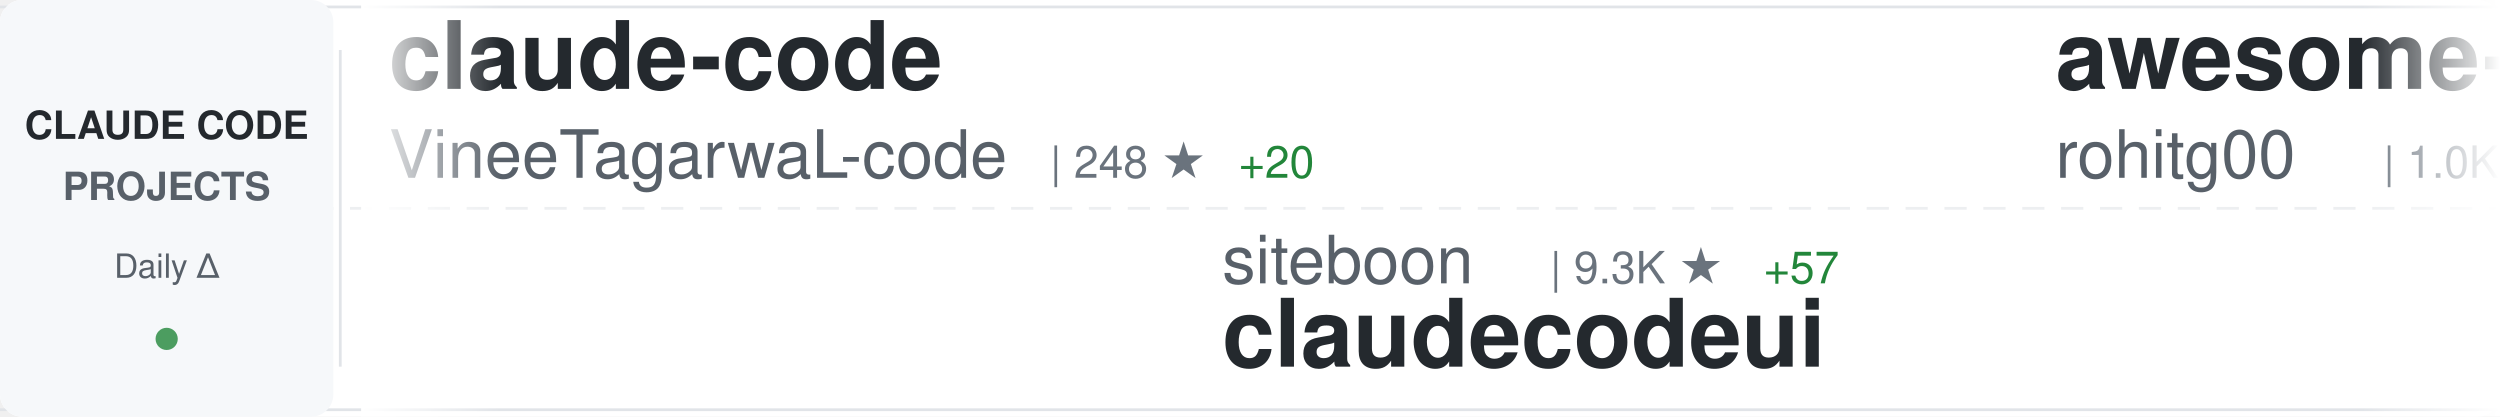
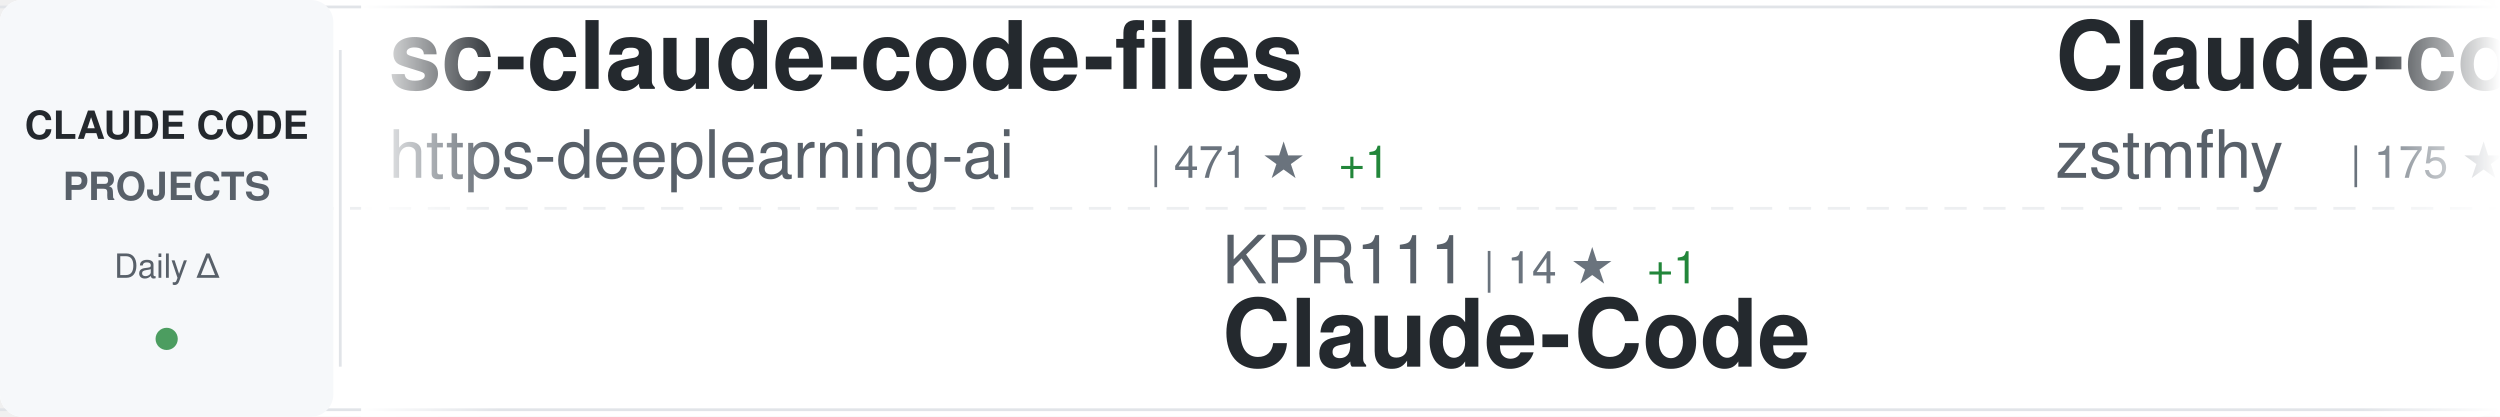
<svg xmlns="http://www.w3.org/2000/svg" width="900" height="150">
  <defs>
    <linearGradient id="awesomeLeftFade" x1="0%" y1="0%" x2="100%" y2="0%">
      <stop offset="0%" style="stop-color:#ffffff;stop-opacity:1" />
      <stop offset="100%" style="stop-color:#ffffff;stop-opacity:0" />
    </linearGradient>
    <linearGradient id="awesomeRightFade" x1="0%" y1="0%" x2="100%" y2="0%">
      <stop offset="0%" style="stop-color:#ffffff;stop-opacity:0" />
      <stop offset="100%" style="stop-color:#ffffff;stop-opacity:1" />
    </linearGradient>
  </defs>
  <rect width="900" height="150" fill="#ffffff" rx="8" />
  <rect x="0" y="2" width="900" height="1" fill="#e1e4e8" />
  <rect x="0" y="147" width="900" height="1" fill="#e1e4e8" />
  <line x1="0" y1="75" x2="900" y2="75" stroke="#e1e4e8" stroke-width="1" stroke-dasharray="8 6" opacity="0.6" />
  <rect x="0" y="0" width="120" height="150" fill="#f6f8fa" rx="8" />
  <text x="60" y="50" font-family="-apple-system, BlinkMacSystemFont, 'Segoe UI', Helvetica, Arial, sans-serif" font-size="14" font-weight="600" fill="#24292e" text-anchor="middle">CLAUDE CODE</text>
  <text x="60" y="72" font-family="-apple-system, BlinkMacSystemFont, 'Segoe UI', Helvetica, Arial, sans-serif" font-size="14" font-weight="600" fill="#586069" text-anchor="middle">PROJECTS</text>
  <text x="60" y="100" font-family="-apple-system, BlinkMacSystemFont, 'Segoe UI', Helvetica, Arial, sans-serif" font-size="12" font-weight="500" fill="#586069" text-anchor="middle">Daily Δ</text>
  <circle cx="60" cy="122" r="4" fill="#22863a" opacity="0.8" />
  <rect x="122" y="18" width="1" height="114" fill="#e1e4e8" />
  <clipPath id="awesomeTickerClip">
    <rect x="130" y="0" width="770" height="150" />
  </clipPath>
  <g clip-path="url(#awesomeTickerClip)">
    <g id="awesomeTickerItems">
      <animateTransform attributeName="transform" attributeType="XML" type="translate" from="0 0" to="-3000 0" dur="54s" repeatCount="indefinite" />
      <g transform="translate(0, 0)">
-         <text x="140" y="32" font-family="-apple-system, BlinkMacSystemFont, 'Segoe UI', Helvetica, Arial, sans-serif" font-size="34" font-weight="600" fill="#24292e">claude-code</text>
-         <text x="140" y="64" font-family="-apple-system, BlinkMacSystemFont, 'Segoe UI', Helvetica, Arial, sans-serif" font-size="24" font-weight="400" fill="#586069">VineeTagarwaL-code</text>
-         <text x="378" y="64" font-family="-apple-system, BlinkMacSystemFont, 'Segoe UI', Helvetica, Arial, sans-serif" font-size="16" font-weight="500" fill="#6a737d">| 248 ★</text>
-         <text x="446" y="64" font-family="-apple-system, BlinkMacSystemFont, 'Segoe UI', Helvetica, Arial, sans-serif" font-size="16" font-weight="500" fill="#22863a"> +20</text>
+         <text x="140" y="32" font-family="-apple-system, BlinkMacSystemFont, 'Segoe UI', Helvetica, Arial, sans-serif" font-size="34" font-weight="600" fill="#24292e">sc-claude-code-files</text>
+         <text x="140" y="64" font-family="-apple-system, BlinkMacSystemFont, 'Segoe UI', Helvetica, Arial, sans-serif" font-size="24" font-weight="400" fill="#586069">https-deeplearning-ai</text>
+         <text x="414" y="64" font-family="-apple-system, BlinkMacSystemFont, 'Segoe UI', Helvetica, Arial, sans-serif" font-size="16" font-weight="500" fill="#6a737d">| 471 ★</text>
+         <text x="482" y="64" font-family="-apple-system, BlinkMacSystemFont, 'Segoe UI', Helvetica, Arial, sans-serif" font-size="16" font-weight="500" fill="#22863a"> +1</text>
      </g>
      <g transform="translate(300, 0)">
-         <text x="140" y="102" font-family="-apple-system, BlinkMacSystemFont, 'Segoe UI', Helvetica, Arial, sans-serif" font-size="24" font-weight="400" fill="#586069">siteboon</text>
-         <text x="258" y="102" font-family="-apple-system, BlinkMacSystemFont, 'Segoe UI', Helvetica, Arial, sans-serif" font-size="16" font-weight="500" fill="#6a737d">| 9.3K ★</text>
-         <text x="335" y="102" font-family="-apple-system, BlinkMacSystemFont, 'Segoe UI', Helvetica, Arial, sans-serif" font-size="16" font-weight="500" fill="#22863a"> +57</text>
-         <text x="140" y="132" font-family="-apple-system, BlinkMacSystemFont, 'Segoe UI', Helvetica, Arial, sans-serif" font-size="34" font-weight="600" fill="#24292e">claudecodeui</text>
+         <text x="140" y="102" font-family="-apple-system, BlinkMacSystemFont, 'Segoe UI', Helvetica, Arial, sans-serif" font-size="24" font-weight="400" fill="#586069">KPR111</text>
+         <text x="234" y="102" font-family="-apple-system, BlinkMacSystemFont, 'Segoe UI', Helvetica, Arial, sans-serif" font-size="16" font-weight="500" fill="#6a737d">| 14 ★</text>
+         <text x="293" y="102" font-family="-apple-system, BlinkMacSystemFont, 'Segoe UI', Helvetica, Arial, sans-serif" font-size="16" font-weight="500" fill="#22863a"> +1</text>
+         <text x="140" y="132" font-family="-apple-system, BlinkMacSystemFont, 'Segoe UI', Helvetica, Arial, sans-serif" font-size="34" font-weight="600" fill="#24292e">Claude-Code</text>
      </g>
      <g transform="translate(600, 0)">
-         <text x="140" y="32" font-family="-apple-system, BlinkMacSystemFont, 'Segoe UI', Helvetica, Arial, sans-serif" font-size="34" font-weight="600" fill="#24292e">awesome-claude-code-tool...</text>
-         <text x="140" y="64" font-family="-apple-system, BlinkMacSystemFont, 'Segoe UI', Helvetica, Arial, sans-serif" font-size="24" font-weight="400" fill="#586069">rohitg00</text>
-         <text x="258" y="64" font-family="-apple-system, BlinkMacSystemFont, 'Segoe UI', Helvetica, Arial, sans-serif" font-size="16" font-weight="500" fill="#6a737d">| 1.0K ★</text>
-         <text x="335" y="64" font-family="-apple-system, BlinkMacSystemFont, 'Segoe UI', Helvetica, Arial, sans-serif" font-size="16" font-weight="500" fill="#22863a"> +29</text>
+         <text x="140" y="32" font-family="-apple-system, BlinkMacSystemFont, 'Segoe UI', Helvetica, Arial, sans-serif" font-size="34" font-weight="600" fill="#24292e">Claude-code</text>
+         <text x="140" y="64" font-family="-apple-system, BlinkMacSystemFont, 'Segoe UI', Helvetica, Arial, sans-serif" font-size="24" font-weight="400" fill="#586069">zstmfhy</text>
+         <text x="246" y="64" font-family="-apple-system, BlinkMacSystemFont, 'Segoe UI', Helvetica, Arial, sans-serif" font-size="16" font-weight="500" fill="#6a737d">| 175 ★</text>
+         <text x="314" y="64" font-family="-apple-system, BlinkMacSystemFont, 'Segoe UI', Helvetica, Arial, sans-serif" font-size="16" font-weight="500" fill="#22863a"> +20</text>
      </g>
      <g transform="translate(900, 0)">
-         <text x="140" y="102" font-family="-apple-system, BlinkMacSystemFont, 'Segoe UI', Helvetica, Arial, sans-serif" font-size="24" font-weight="400" fill="#586069">liuup</text>
-         <text x="222" y="102" font-family="-apple-system, BlinkMacSystemFont, 'Segoe UI', Helvetica, Arial, sans-serif" font-size="16" font-weight="500" fill="#6a737d">| 654 ★</text>
-         <text x="290" y="102" font-family="-apple-system, BlinkMacSystemFont, 'Segoe UI', Helvetica, Arial, sans-serif" font-size="16" font-weight="500" fill="#22863a"> +225</text>
-         <text x="140" y="132" font-family="-apple-system, BlinkMacSystemFont, 'Segoe UI', Helvetica, Arial, sans-serif" font-size="34" font-weight="600" fill="#24292e">claude-code-analysis</text>
+         <text x="140" y="102" font-family="-apple-system, BlinkMacSystemFont, 'Segoe UI', Helvetica, Arial, sans-serif" font-size="24" font-weight="400" fill="#586069">chiragjoshi12</text>
+         <text x="318" y="102" font-family="-apple-system, BlinkMacSystemFont, 'Segoe UI', Helvetica, Arial, sans-serif" font-size="16" font-weight="500" fill="#6a737d">| 136 ★</text>
+         <text x="386" y="102" font-family="-apple-system, BlinkMacSystemFont, 'Segoe UI', Helvetica, Arial, sans-serif" font-size="16" font-weight="500" fill="#22863a"> +36</text>
+         <text x="140" y="132" font-family="-apple-system, BlinkMacSystemFont, 'Segoe UI', Helvetica, Arial, sans-serif" font-size="34" font-weight="600" fill="#24292e">claude-code</text>
      </g>
      <g transform="translate(1200, 0)">
-         <text x="140" y="32" font-family="-apple-system, BlinkMacSystemFont, 'Segoe UI', Helvetica, Arial, sans-serif" font-size="34" font-weight="600" fill="#24292e">claude-code-source-code-...</text>
-         <text x="140" y="64" font-family="-apple-system, BlinkMacSystemFont, 'Segoe UI', Helvetica, Arial, sans-serif" font-size="24" font-weight="400" fill="#586069">ghuntley</text>
-         <text x="258" y="64" font-family="-apple-system, BlinkMacSystemFont, 'Segoe UI', Helvetica, Arial, sans-serif" font-size="16" font-weight="500" fill="#6a737d">| 961 ★</text>
-         <text x="326" y="64" font-family="-apple-system, BlinkMacSystemFont, 'Segoe UI', Helvetica, Arial, sans-serif" font-size="16" font-weight="500" fill="#22863a"> +10</text>
+         <text x="140" y="32" font-family="-apple-system, BlinkMacSystemFont, 'Segoe UI', Helvetica, Arial, sans-serif" font-size="34" font-weight="600" fill="#24292e">CLIProxyAPI</text>
+         <text x="140" y="64" font-family="-apple-system, BlinkMacSystemFont, 'Segoe UI', Helvetica, Arial, sans-serif" font-size="24" font-weight="400" fill="#586069">router-for-me</text>
+         <text x="318" y="64" font-family="-apple-system, BlinkMacSystemFont, 'Segoe UI', Helvetica, Arial, sans-serif" font-size="16" font-weight="500" fill="#6a737d">| 22.4K ★</text>
+         <text x="404" y="64" font-family="-apple-system, BlinkMacSystemFont, 'Segoe UI', Helvetica, Arial, sans-serif" font-size="16" font-weight="500" fill="#22863a"> +365</text>
      </g>
      <g transform="translate(1500, 0)">
-         <text x="140" y="102" font-family="-apple-system, BlinkMacSystemFont, 'Segoe UI', Helvetica, Arial, sans-serif" font-size="24" font-weight="400" fill="#586069">Hyper66666</text>
-         <text x="282" y="102" font-family="-apple-system, BlinkMacSystemFont, 'Segoe UI', Helvetica, Arial, sans-serif" font-size="16" font-weight="500" fill="#6a737d">| 186 ★</text>
-         <text x="350" y="102" font-family="-apple-system, BlinkMacSystemFont, 'Segoe UI', Helvetica, Arial, sans-serif" font-size="16" font-weight="500" fill="#22863a"> +10</text>
-         <text x="140" y="132" font-family="-apple-system, BlinkMacSystemFont, 'Segoe UI', Helvetica, Arial, sans-serif" font-size="34" font-weight="600" fill="#24292e">claude-code-sourcemap</text>
+         <text x="140" y="102" font-family="-apple-system, BlinkMacSystemFont, 'Segoe UI', Helvetica, Arial, sans-serif" font-size="24" font-weight="400" fill="#586069">isboyjc</text>
+         <text x="246" y="102" font-family="-apple-system, BlinkMacSystemFont, 'Segoe UI', Helvetica, Arial, sans-serif" font-size="16" font-weight="500" fill="#6a737d">| 98 ★</text>
+         <text x="305" y="102" font-family="-apple-system, BlinkMacSystemFont, 'Segoe UI', Helvetica, Arial, sans-serif" font-size="16" font-weight="500" fill="#22863a"> +10</text>
+         <text x="140" y="132" font-family="-apple-system, BlinkMacSystemFont, 'Segoe UI', Helvetica, Arial, sans-serif" font-size="34" font-weight="600" fill="#24292e">claude-code</text>
      </g>
      <g transform="translate(1800, 0)">
-         <text x="140" y="32" font-family="-apple-system, BlinkMacSystemFont, 'Segoe UI', Helvetica, Arial, sans-serif" font-size="34" font-weight="600" fill="#24292e">superpowers</text>
-         <text x="140" y="64" font-family="-apple-system, BlinkMacSystemFont, 'Segoe UI', Helvetica, Arial, sans-serif" font-size="24" font-weight="400" fill="#586069">obra</text>
-         <text x="210" y="64" font-family="-apple-system, BlinkMacSystemFont, 'Segoe UI', Helvetica, Arial, sans-serif" font-size="16" font-weight="500" fill="#6a737d">| 132.0K ★</text>
-         <text x="305" y="64" font-family="-apple-system, BlinkMacSystemFont, 'Segoe UI', Helvetica, Arial, sans-serif" font-size="16" font-weight="500" fill="#22863a"> +2.0K</text>
+         <text x="140" y="32" font-family="-apple-system, BlinkMacSystemFont, 'Segoe UI', Helvetica, Arial, sans-serif" font-size="34" font-weight="600" fill="#24292e">claude-skills</text>
+         <text x="140" y="64" font-family="-apple-system, BlinkMacSystemFont, 'Segoe UI', Helvetica, Arial, sans-serif" font-size="24" font-weight="400" fill="#586069">alirezarezvani</text>
+         <text x="330" y="64" font-family="-apple-system, BlinkMacSystemFont, 'Segoe UI', Helvetica, Arial, sans-serif" font-size="16" font-weight="500" fill="#6a737d">| 9.0K ★</text>
+         <text x="407" y="64" font-family="-apple-system, BlinkMacSystemFont, 'Segoe UI', Helvetica, Arial, sans-serif" font-size="16" font-weight="500" fill="#22863a"> +310</text>
      </g>
      <g transform="translate(2100, 0)">
-         <text x="140" y="102" font-family="-apple-system, BlinkMacSystemFont, 'Segoe UI', Helvetica, Arial, sans-serif" font-size="24" font-weight="400" fill="#586069">musistudio</text>
-         <text x="282" y="102" font-family="-apple-system, BlinkMacSystemFont, 'Segoe UI', Helvetica, Arial, sans-serif" font-size="16" font-weight="500" fill="#6a737d">| 31.3K ★</text>
-         <text x="368" y="102" font-family="-apple-system, BlinkMacSystemFont, 'Segoe UI', Helvetica, Arial, sans-serif" font-size="16" font-weight="500" fill="#22863a"> +217</text>
-         <text x="140" y="132" font-family="-apple-system, BlinkMacSystemFont, 'Segoe UI', Helvetica, Arial, sans-serif" font-size="34" font-weight="600" fill="#24292e">claude-code-router</text>
+         <text x="140" y="102" font-family="-apple-system, BlinkMacSystemFont, 'Segoe UI', Helvetica, Arial, sans-serif" font-size="24" font-weight="400" fill="#586069">affaan-m</text>
+         <text x="258" y="102" font-family="-apple-system, BlinkMacSystemFont, 'Segoe UI', Helvetica, Arial, sans-serif" font-size="16" font-weight="500" fill="#6a737d">| 133.8K ★</text>
+         <text x="353" y="102" font-family="-apple-system, BlinkMacSystemFont, 'Segoe UI', Helvetica, Arial, sans-serif" font-size="16" font-weight="500" fill="#22863a"> +2.6K</text>
+         <text x="140" y="132" font-family="-apple-system, BlinkMacSystemFont, 'Segoe UI', Helvetica, Arial, sans-serif" font-size="34" font-weight="600" fill="#24292e">everything-claude-code</text>
      </g>
      <g transform="translate(2400, 0)">
-         <text x="140" y="32" font-family="-apple-system, BlinkMacSystemFont, 'Segoe UI', Helvetica, Arial, sans-serif" font-size="34" font-weight="600" fill="#24292e">happy</text>
-         <text x="140" y="64" font-family="-apple-system, BlinkMacSystemFont, 'Segoe UI', Helvetica, Arial, sans-serif" font-size="24" font-weight="400" fill="#586069">slopus</text>
-         <text x="234" y="64" font-family="-apple-system, BlinkMacSystemFont, 'Segoe UI', Helvetica, Arial, sans-serif" font-size="16" font-weight="500" fill="#6a737d">| 17.0K ★</text>
-         <text x="320" y="64" font-family="-apple-system, BlinkMacSystemFont, 'Segoe UI', Helvetica, Arial, sans-serif" font-size="16" font-weight="500" fill="#22863a"> +120</text>
+         <text x="140" y="32" font-family="-apple-system, BlinkMacSystemFont, 'Segoe UI', Helvetica, Arial, sans-serif" font-size="34" font-weight="600" fill="#24292e">claude-code-rev</text>
+         <text x="140" y="64" font-family="-apple-system, BlinkMacSystemFont, 'Segoe UI', Helvetica, Arial, sans-serif" font-size="24" font-weight="400" fill="#586069">oboard</text>
+         <text x="234" y="64" font-family="-apple-system, BlinkMacSystemFont, 'Segoe UI', Helvetica, Arial, sans-serif" font-size="16" font-weight="500" fill="#6a737d">| 2.5K ★</text>
+         <text x="311" y="64" font-family="-apple-system, BlinkMacSystemFont, 'Segoe UI', Helvetica, Arial, sans-serif" font-size="16" font-weight="500" fill="#22863a"> +386</text>
      </g>
      <g transform="translate(2700, 0)">
-         <text x="140" y="102" font-family="-apple-system, BlinkMacSystemFont, 'Segoe UI', Helvetica, Arial, sans-serif" font-size="24" font-weight="400" fill="#586069">shanraisshan</text>
-         <text x="306" y="102" font-family="-apple-system, BlinkMacSystemFont, 'Segoe UI', Helvetica, Arial, sans-serif" font-size="16" font-weight="500" fill="#6a737d">| 31.0K ★</text>
-         <text x="392" y="102" font-family="-apple-system, BlinkMacSystemFont, 'Segoe UI', Helvetica, Arial, sans-serif" font-size="16" font-weight="500" fill="#22863a"> +652</text>
-         <text x="140" y="132" font-family="-apple-system, BlinkMacSystemFont, 'Segoe UI', Helvetica, Arial, sans-serif" font-size="34" font-weight="600" fill="#24292e">claude-code-best-practic...</text>
+         <text x="140" y="102" font-family="-apple-system, BlinkMacSystemFont, 'Segoe UI', Helvetica, Arial, sans-serif" font-size="24" font-weight="400" fill="#586069">anthropics</text>
+         <text x="282" y="102" font-family="-apple-system, BlinkMacSystemFont, 'Segoe UI', Helvetica, Arial, sans-serif" font-size="16" font-weight="500" fill="#6a737d">| 6.8K ★</text>
+         <text x="359" y="102" font-family="-apple-system, BlinkMacSystemFont, 'Segoe UI', Helvetica, Arial, sans-serif" font-size="16" font-weight="500" fill="#22863a"> +33</text>
+         <text x="140" y="132" font-family="-apple-system, BlinkMacSystemFont, 'Segoe UI', Helvetica, Arial, sans-serif" font-size="34" font-weight="600" fill="#24292e">claude-code-action</text>
      </g>
      <g transform="translate(3000, 0)">
-         <text x="140" y="32" font-family="-apple-system, BlinkMacSystemFont, 'Segoe UI', Helvetica, Arial, sans-serif" font-size="34" font-weight="600" fill="#24292e">claude-code</text>
-         <text x="140" y="64" font-family="-apple-system, BlinkMacSystemFont, 'Segoe UI', Helvetica, Arial, sans-serif" font-size="24" font-weight="400" fill="#586069">VineeTagarwaL-code</text>
-         <text x="378" y="64" font-family="-apple-system, BlinkMacSystemFont, 'Segoe UI', Helvetica, Arial, sans-serif" font-size="16" font-weight="500" fill="#6a737d">| 248 ★</text>
-         <text x="446" y="64" font-family="-apple-system, BlinkMacSystemFont, 'Segoe UI', Helvetica, Arial, sans-serif" font-size="16" font-weight="500" fill="#22863a"> +20</text>
+         <text x="140" y="32" font-family="-apple-system, BlinkMacSystemFont, 'Segoe UI', Helvetica, Arial, sans-serif" font-size="34" font-weight="600" fill="#24292e">sc-claude-code-files</text>
+         <text x="140" y="64" font-family="-apple-system, BlinkMacSystemFont, 'Segoe UI', Helvetica, Arial, sans-serif" font-size="24" font-weight="400" fill="#586069">https-deeplearning-ai</text>
+         <text x="414" y="64" font-family="-apple-system, BlinkMacSystemFont, 'Segoe UI', Helvetica, Arial, sans-serif" font-size="16" font-weight="500" fill="#6a737d">| 471 ★</text>
+         <text x="482" y="64" font-family="-apple-system, BlinkMacSystemFont, 'Segoe UI', Helvetica, Arial, sans-serif" font-size="16" font-weight="500" fill="#22863a"> +1</text>
      </g>
      <g transform="translate(3300, 0)">
-         <text x="140" y="102" font-family="-apple-system, BlinkMacSystemFont, 'Segoe UI', Helvetica, Arial, sans-serif" font-size="24" font-weight="400" fill="#586069">siteboon</text>
-         <text x="258" y="102" font-family="-apple-system, BlinkMacSystemFont, 'Segoe UI', Helvetica, Arial, sans-serif" font-size="16" font-weight="500" fill="#6a737d">| 9.3K ★</text>
-         <text x="335" y="102" font-family="-apple-system, BlinkMacSystemFont, 'Segoe UI', Helvetica, Arial, sans-serif" font-size="16" font-weight="500" fill="#22863a"> +57</text>
-         <text x="140" y="132" font-family="-apple-system, BlinkMacSystemFont, 'Segoe UI', Helvetica, Arial, sans-serif" font-size="34" font-weight="600" fill="#24292e">claudecodeui</text>
+         <text x="140" y="102" font-family="-apple-system, BlinkMacSystemFont, 'Segoe UI', Helvetica, Arial, sans-serif" font-size="24" font-weight="400" fill="#586069">KPR111</text>
+         <text x="234" y="102" font-family="-apple-system, BlinkMacSystemFont, 'Segoe UI', Helvetica, Arial, sans-serif" font-size="16" font-weight="500" fill="#6a737d">| 14 ★</text>
+         <text x="293" y="102" font-family="-apple-system, BlinkMacSystemFont, 'Segoe UI', Helvetica, Arial, sans-serif" font-size="16" font-weight="500" fill="#22863a"> +1</text>
+         <text x="140" y="132" font-family="-apple-system, BlinkMacSystemFont, 'Segoe UI', Helvetica, Arial, sans-serif" font-size="34" font-weight="600" fill="#24292e">Claude-Code</text>
      </g>
      <g transform="translate(3600, 0)">
-         <text x="140" y="32" font-family="-apple-system, BlinkMacSystemFont, 'Segoe UI', Helvetica, Arial, sans-serif" font-size="34" font-weight="600" fill="#24292e">awesome-claude-code-tool...</text>
-         <text x="140" y="64" font-family="-apple-system, BlinkMacSystemFont, 'Segoe UI', Helvetica, Arial, sans-serif" font-size="24" font-weight="400" fill="#586069">rohitg00</text>
-         <text x="258" y="64" font-family="-apple-system, BlinkMacSystemFont, 'Segoe UI', Helvetica, Arial, sans-serif" font-size="16" font-weight="500" fill="#6a737d">| 1.0K ★</text>
-         <text x="335" y="64" font-family="-apple-system, BlinkMacSystemFont, 'Segoe UI', Helvetica, Arial, sans-serif" font-size="16" font-weight="500" fill="#22863a"> +29</text>
+         <text x="140" y="32" font-family="-apple-system, BlinkMacSystemFont, 'Segoe UI', Helvetica, Arial, sans-serif" font-size="34" font-weight="600" fill="#24292e">Claude-code</text>
+         <text x="140" y="64" font-family="-apple-system, BlinkMacSystemFont, 'Segoe UI', Helvetica, Arial, sans-serif" font-size="24" font-weight="400" fill="#586069">zstmfhy</text>
+         <text x="246" y="64" font-family="-apple-system, BlinkMacSystemFont, 'Segoe UI', Helvetica, Arial, sans-serif" font-size="16" font-weight="500" fill="#6a737d">| 175 ★</text>
+         <text x="314" y="64" font-family="-apple-system, BlinkMacSystemFont, 'Segoe UI', Helvetica, Arial, sans-serif" font-size="16" font-weight="500" fill="#22863a"> +20</text>
      </g>
      <g transform="translate(3900, 0)">
-         <text x="140" y="102" font-family="-apple-system, BlinkMacSystemFont, 'Segoe UI', Helvetica, Arial, sans-serif" font-size="24" font-weight="400" fill="#586069">liuup</text>
-         <text x="222" y="102" font-family="-apple-system, BlinkMacSystemFont, 'Segoe UI', Helvetica, Arial, sans-serif" font-size="16" font-weight="500" fill="#6a737d">| 654 ★</text>
-         <text x="290" y="102" font-family="-apple-system, BlinkMacSystemFont, 'Segoe UI', Helvetica, Arial, sans-serif" font-size="16" font-weight="500" fill="#22863a"> +225</text>
-         <text x="140" y="132" font-family="-apple-system, BlinkMacSystemFont, 'Segoe UI', Helvetica, Arial, sans-serif" font-size="34" font-weight="600" fill="#24292e">claude-code-analysis</text>
+         <text x="140" y="102" font-family="-apple-system, BlinkMacSystemFont, 'Segoe UI', Helvetica, Arial, sans-serif" font-size="24" font-weight="400" fill="#586069">chiragjoshi12</text>
+         <text x="318" y="102" font-family="-apple-system, BlinkMacSystemFont, 'Segoe UI', Helvetica, Arial, sans-serif" font-size="16" font-weight="500" fill="#6a737d">| 136 ★</text>
+         <text x="386" y="102" font-family="-apple-system, BlinkMacSystemFont, 'Segoe UI', Helvetica, Arial, sans-serif" font-size="16" font-weight="500" fill="#22863a"> +36</text>
+         <text x="140" y="132" font-family="-apple-system, BlinkMacSystemFont, 'Segoe UI', Helvetica, Arial, sans-serif" font-size="34" font-weight="600" fill="#24292e">claude-code</text>
      </g>
    </g>
  </g>
  <rect x="130" y="0" width="50" height="150" fill="url(#awesomeLeftFade)" />
  <rect x="850" y="0" width="50" height="150" fill="url(#awesomeRightFade)" />
</svg>
